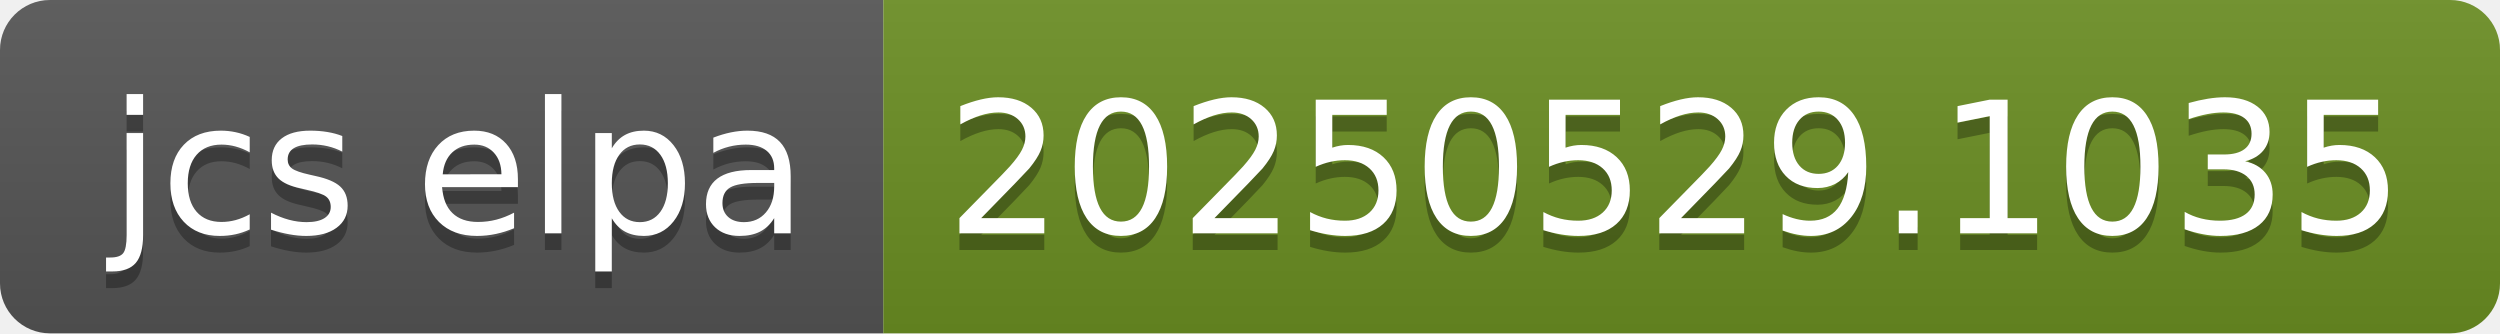
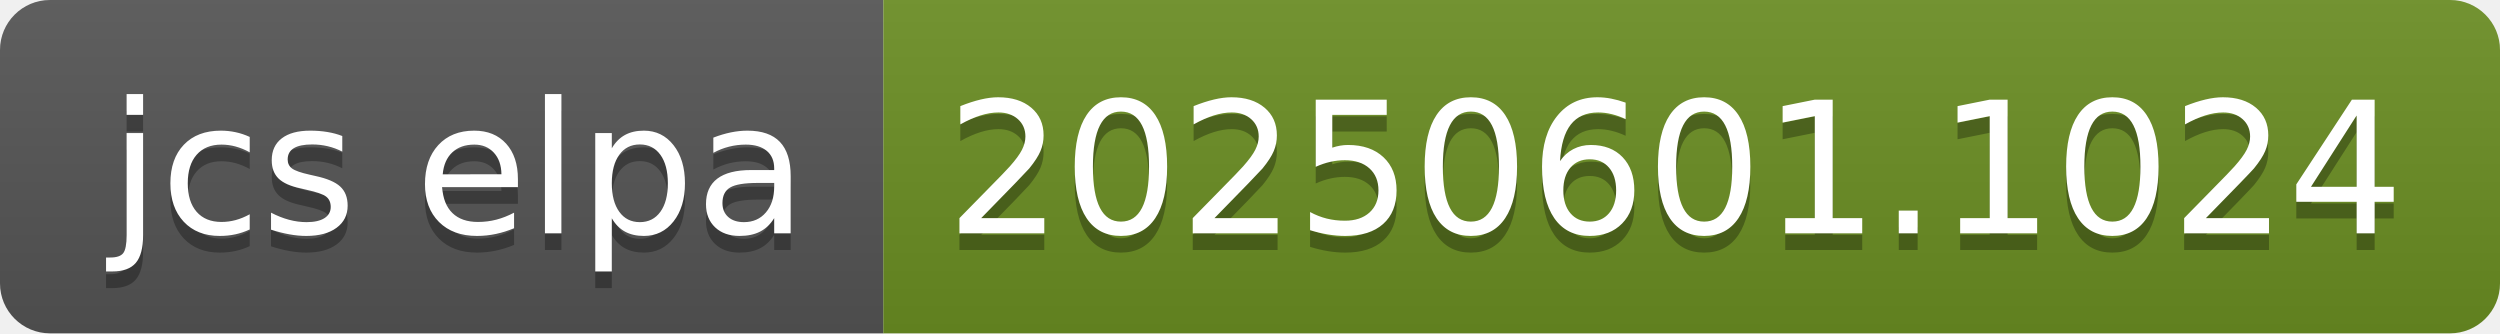
- <svg xmlns="http://www.w3.org/2000/svg" width="150" height="20" role="img" aria-label="jcs elpa: 20250529.1035">
+ <svg xmlns="http://www.w3.org/2000/svg" width="150" height="20" role="img" aria-label="jcs elpa: 20250601.1024">
  <linearGradient id="s" x2="0" y2="100%">
    <stop offset="0" stop-color="#bbb" stop-opacity=".1" />
    <stop offset="1" stop-opacity=".1" />
  </linearGradient>
  <clipPath id="r">
    <rect width="150" height="20" rx="3" fill="#fff" />
  </clipPath>
  <g clip-path="url(#r)">
    <rect width="53" height="20" fill="#555" />
    <rect x="53" width="97" height="20" fill="#6b8e23" />
    <rect width="150" height="20" fill="url(#s)" />
  </g>
  <g fill="#fff" text-anchor="middle" font-family="Verdana,Geneva,DejaVu Sans,sans-serif" text-rendering="geometricPrecision" font-size="110">
    <text aria-hidden="true" x="275" y="150" fill="#010101" fill-opacity=".3" transform="scale(.1)" textLength="430">jcs elpa</text>
    <text x="275" y="140" transform="scale(.1)" fill="#fff" textLength="430">jcs elpa</text>
-     <text aria-hidden="true" x="1005" y="150" fill="#010101" fill-opacity=".3" transform="scale(.1)" textLength="870">20250529.1035</text>
-     <text x="1005" y="140" transform="scale(.1)" fill="#fff" textLength="870">20250529.1035</text>
+     <text aria-hidden="true" x="1005" y="150" fill="#010101" fill-opacity=".3" transform="scale(.1)" textLength="870">20250601.1024</text>
+     <text x="1005" y="140" transform="scale(.1)" fill="#fff" textLength="870">20250601.1024</text>
  </g>
</svg>
